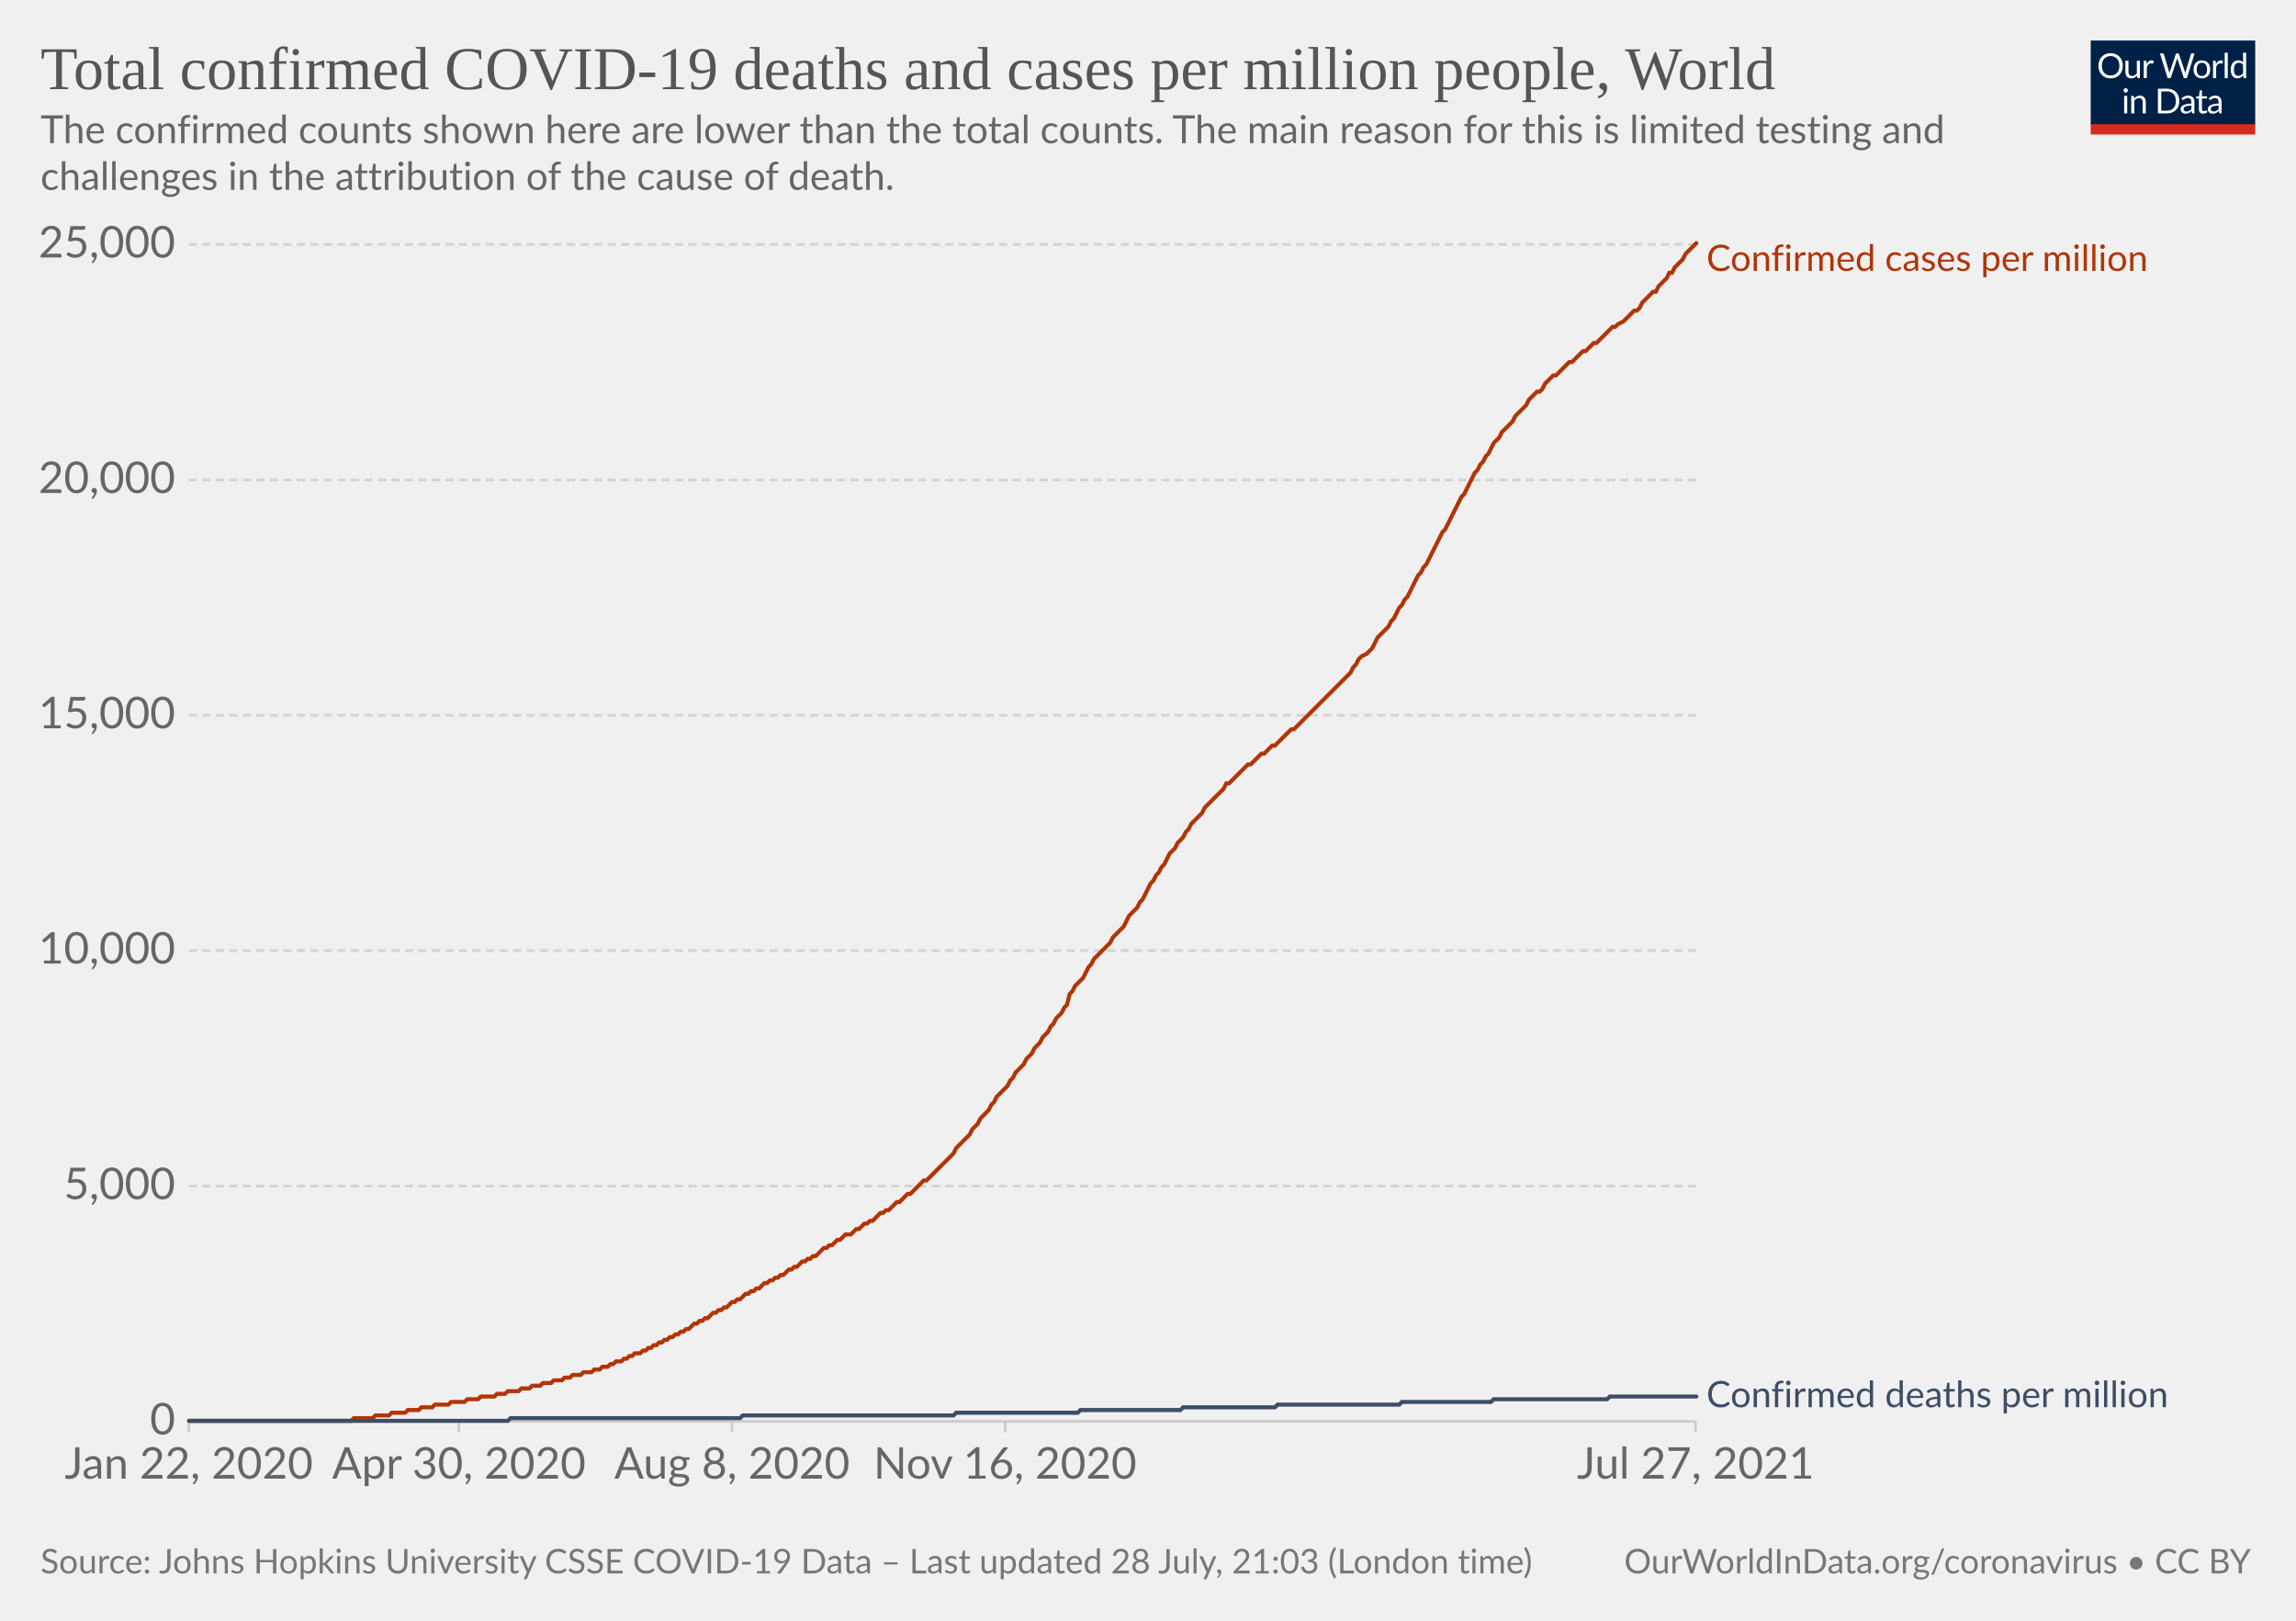
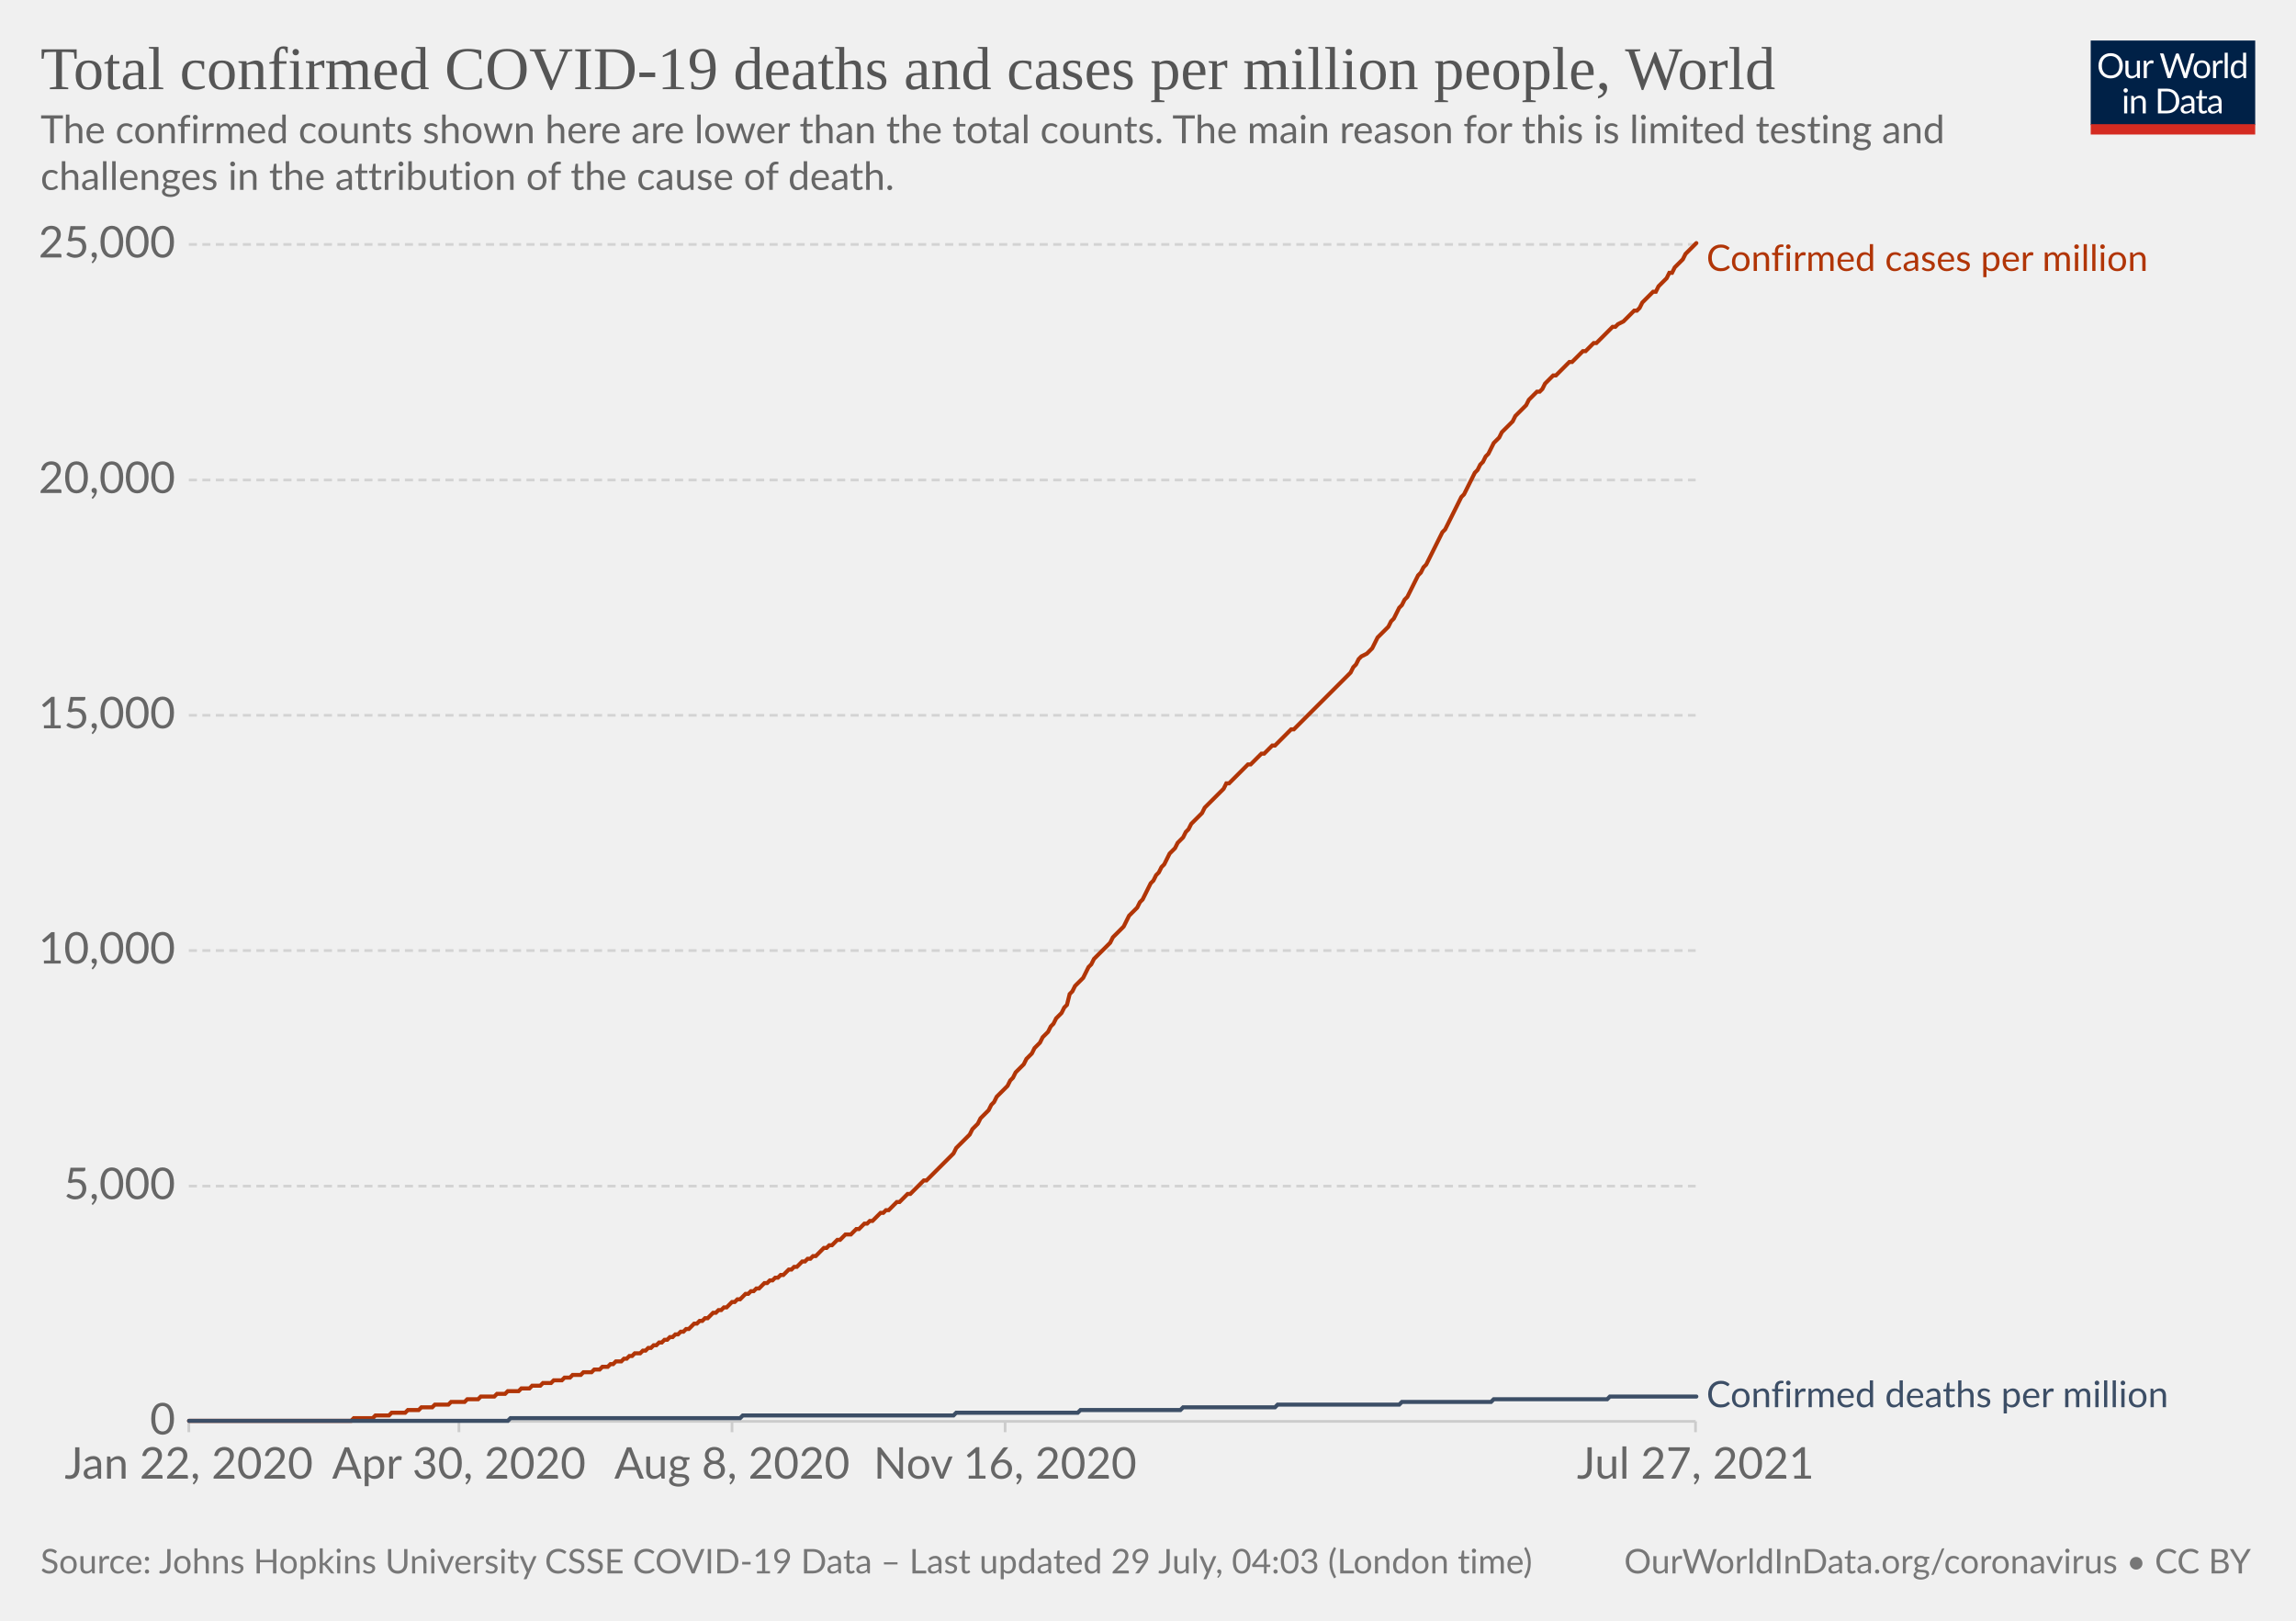
<svg xmlns="http://www.w3.org/2000/svg" version="1.1" style="background-color:#fff;-webkit-font-smoothing:antialiased" width="850" height="600" viewBox="0 0 850 600" font-family="Lato,'Helvetica Neue',Helvetica,Arial,sans-serif" font-size="18" text-rendering="optimizeLegibility">
  <g class="HeaderView">
    <g transform="matrix(.29 0 0 .29 774 15)">
      <svg className="owidLog" width="210" height="120" viewBox="0 0 210 120" fill="none">
        <g clip-path="url(#clip0)">
          <path d="M0 0h210v107.89H0V0z" fill="#002147" />
          <path d="M40.98 32.25c0 2.36-.38 4.53-1.12 6.51a14.26 14.26 0 01-8.1 8.4c-1.9.78-4.02 1.17-6.34 1.17a16.6 16.6 0 01-6.33-1.17 14.31 14.31 0 01-8.08-8.4 18.29 18.29 0 01-1.12-6.51c0-2.36.38-4.53 1.12-6.5.75-1.97 1.8-3.67 3.17-5.1a14.32 14.32 0 014.9-3.34c1.92-.8 4.03-1.19 6.34-1.19 2.32 0 4.43.4 6.34 1.19 1.92.8 3.56 1.9 4.93 3.34a14.87 14.87 0 013.17 5.1 18.1 18.1 0 011.12 6.5zm-4.38 0c0-1.94-.26-3.68-.8-5.22a10.91 10.91 0 00-2.24-3.89 9.68 9.68 0 00-3.52-2.46 11.95 11.95 0 00-4.62-.86c-1.68 0-3.21.28-4.6.86a9.88 9.88 0 00-3.54 2.46 10.91 10.91 0 00-2.24 3.9c-.53 1.53-.8 3.27-.8 5.2 0 1.94.27 3.68.8 5.22a11.17 11.17 0 002.24 3.9 10.01 10.01 0 003.55 2.44c1.38.56 2.9.83 4.6.83s3.24-.27 4.61-.83a9.8 9.8 0 003.52-2.44 11.17 11.17 0 002.25-3.9c.53-1.54.8-3.28.8-5.21zm26.22-6.54V48H60.5c-.56 0-.9-.27-1.05-.81l-.31-2.4a12.45 12.45 0 01-3.26 2.6c-1.2.64-2.58.96-4.13.96-1.22 0-2.3-.2-3.24-.6a6.52 6.52 0 01-2.33-1.7 7.37 7.37 0 01-1.43-2.67c-.3-1.04-.46-2.2-.46-3.45V25.7h3.91v14.22c0 1.68.38 2.99 1.15 3.91.77.93 1.96 1.39 3.54 1.39 1.16 0 2.24-.27 3.23-.82a10.42 10.42 0 002.8-2.28V25.7h3.91zm8.61 4.47a9.94 9.94 0 012.6-3.56 5.64 5.64 0 013.76-1.3c.47 0 .92.05 1.34.15.44.1.83.27 1.17.49l-.3 2.92c-.09.37-.3.55-.66.55-.2 0-.5-.04-.9-.13a6.21 6.21 0 00-3.24.18 4.23 4.23 0 00-1.47.92c-.42.4-.81.9-1.17 1.5-.33.58-.64 1.26-.92 2.02V48H67.7V25.71h2.25c.42 0 .72.08.88.25.16.16.27.44.33.83l.26 3.39zm61.16-13.7L122.75 48h-3.82l-7.99-24.05a21.95 21.95 0 01-.42-1.58 38.36 38.36 0 01-.44 1.58L102.05 48h-3.83L88.4 16.47h3.54c.38 0 .7.1.95.29.26.2.43.43.5.73l6.52 21.9.28 1.28.29 1.46.3-1.46.38-1.27 7.41-21.91c.1-.25.26-.48.51-.69.27-.22.58-.33.95-.33h1.23c.38 0 .69.1.92.29a1.77 1.77 0 01.53.73l7.4 21.9a28.4 28.4 0 01.68 2.62 29.52 29.52 0 01.52-2.61l6.54-21.91a1.31 1.31 0 01.48-.7c.27-.21.58-.32.95-.32h3.32zm9.35 8.88c1.63 0 3.1.27 4.4.82a9.43 9.43 0 015.46 5.94c.5 1.4.74 2.98.74 4.73 0 1.76-.25 3.34-.74 4.75a9.43 9.43 0 01-5.46 5.92c-1.3.52-2.77.79-4.4.79-1.64 0-3.12-.27-4.44-.8a9.42 9.42 0 01-3.35-2.3c-.92-1-1.63-2.2-2.13-3.61-.49-1.41-.73-3-.73-4.75s.24-3.33.73-4.73c.5-1.43 1.2-2.64 2.13-3.63a9.4 9.4 0 013.35-2.31c1.32-.55 2.8-.82 4.44-.82zm0 19.89c2.2 0 3.84-.73 4.93-2.2 1.08-1.48 1.63-3.54 1.63-6.18 0-2.66-.55-4.72-1.63-6.2-1.09-1.49-2.73-2.23-4.93-2.23-1.12 0-2.09.2-2.93.57a5.71 5.71 0 00-2.06 1.65 7.5 7.5 0 00-1.24 2.67c-.26 1.04-.4 2.22-.4 3.54 0 2.64.55 4.7 1.64 6.18 1.1 1.47 2.76 2.2 4.99 2.2zm17.97-15.07a9.94 9.94 0 012.6-3.56 5.64 5.64 0 013.76-1.3c.47 0 .91.05 1.34.15.44.1.83.27 1.16.49l-.28 2.92c-.09.37-.31.55-.66.55-.2 0-.5-.04-.9-.13a6.2 6.2 0 00-3.24.18 4.23 4.23 0 00-1.47.92c-.43.4-.82.9-1.17 1.5a13.1 13.1 0 00-.92 2.02V48h-3.94V25.71h2.24c.43 0 .72.08.88.25.17.16.28.44.33.83l.27 3.39zm15.04-14.59V48h-3.92V15.6h3.92zm19.55 15.43a6.22 6.22 0 00-2.38-2.05 6.7 6.7 0 00-2.86-.6c-2.07 0-3.66.75-4.77 2.23-1.12 1.48-1.68 3.6-1.68 6.33 0 1.46.13 2.7.38 3.74a7.29 7.29 0 001.1 2.56 4.35 4.35 0 001.78 1.45c.7.3 1.5.46 2.4.46 1.29 0 2.41-.3 3.36-.88a9.6 9.6 0 002.67-2.49V31.02zm3.91-15.43V48h-2.33c-.56 0-.9-.27-1.06-.81l-.35-2.71a12.13 12.13 0 01-3.25 2.77 8.28 8.28 0 01-4.23 1.06 7.31 7.31 0 01-6.14-2.9c-.73-.96-1.3-2.15-1.69-3.57a18.35 18.35 0 01.07-9.48 11.29 11.29 0 011.89-3.7 8.7 8.7 0 017.06-3.34 7.96 7.96 0 016.12 2.62V15.59h3.91zM46.61 70.71V93H42.7V70.71h3.91zm.84-7c0 .39-.08.75-.24 1.09a2.81 2.81 0 01-1.52 1.47 2.67 2.67 0 01-2.16 0 2.9 2.9 0 01-1.45-1.47 2.67 2.67 0 010-2.16c.15-.35.35-.65.6-.9.25-.27.53-.47.85-.62a2.67 2.67 0 012.16 0c.35.15.65.35.9.62.27.25.47.55.62.9.16.34.24.7.24 1.08zm7.97 10.24c.49-.54 1-1.04 1.54-1.48a9.85 9.85 0 013.66-1.84 8.96 8.96 0 015.43.35c.94.4 1.72.97 2.33 1.71a7.36 7.36 0 011.43 2.67c.32 1.04.49 2.19.49 3.45V93h-3.94V78.81c0-1.69-.4-3-1.17-3.92-.76-.93-1.93-1.4-3.5-1.4a6.6 6.6 0 00-3.25.83c-1 .56-1.92 1.31-2.77 2.27V93h-3.94V70.71h2.35c.56 0 .9.28 1.04.82l.3 2.42zm57.7 3.3c0 2.36-.37 4.5-1.11 6.44a14.3 14.3 0 01-3.17 4.98 14.1 14.1 0 01-4.93 3.2c-1.9.76-4.02 1.13-6.33 1.13H85.8V61.47h11.77c2.31 0 4.42.39 6.33 1.15a13.8 13.8 0 018.1 8.18 17.75 17.75 0 011.12 6.45zm-4.37 0c0-1.94-.26-3.67-.8-5.2a10.94 10.94 0 00-2.23-3.87 9.57 9.57 0 00-3.53-2.42 12.23 12.23 0 00-4.61-.83h-7.5v24.62h7.5c1.7 0 3.24-.28 4.61-.84a9.7 9.7 0 003.53-2.4 10.94 10.94 0 002.24-3.87c.53-1.53.8-3.26.8-5.2zm19.8 5.72c-1.8.06-3.34.2-4.62.44-1.26.22-2.3.51-3.1.88-.8.36-1.37.8-1.74 1.3-.35.5-.53 1.05-.53 1.67 0 .58.1 1.1.3 1.52a3 3 0 00.76 1.05c.34.27.73.46 1.17.6a6.13 6.13 0 001.45.17 7.28 7.28 0 003.5-.81 11.95 11.95 0 002.82-2.2v-4.62zm-12.65-9.11a12.73 12.73 0 013.98-2.66c1.43-.59 3-.88 4.73-.88 1.25 0 2.36.2 3.33.61a6.81 6.81 0 013.94 4.38c.33 1.04.5 2.19.5 3.43V93h-1.74a1.8 1.8 0 01-.88-.18c-.2-.13-.36-.38-.48-.74l-.44-2.12-1.72 1.46a9.48 9.48 0 01-3.74 1.7c-.69.15-1.46.23-2.3.23-.87 0-1.69-.12-2.45-.35a5.34 5.34 0 01-3.34-2.93 6.64 6.64 0 01-.49-2.64c0-.88.25-1.72.73-2.53a6.33 6.33 0 012.35-2.17c1.09-.63 2.5-1.15 4.25-1.54 1.75-.41 3.89-.65 6.42-.7v-1.75c0-1.73-.37-3.03-1.12-3.91-.75-.9-1.84-1.34-3.28-1.34-.97 0-1.78.12-2.44.37-.64.23-1.2.5-1.7.81l-1.23.82c-.33.23-.67.35-1 .35-.27 0-.5-.07-.69-.2a2.1 2.1 0 01-.48-.53l-.7-1.25zm27.67 19.5c-1.76 0-3.12-.5-4.07-1.48-.94-.98-1.41-2.4-1.41-4.25V74h-2.68a.9.9 0 01-.6-.2c-.16-.14-.24-.36-.24-.66v-1.56l3.65-.46.9-6.89a.9.9 0 01.29-.52.88.88 0 01.62-.22H142v7.67h6.44V74H142v13.38c0 .94.22 1.63.68 2.09.45.45 1.04.68 1.76.68a3.21 3.21 0 001.85-.53l.55-.35c.16-.12.3-.18.41-.18.2 0 .4.13.55.38l1.15 1.87a7.45 7.45 0 01-2.44 1.5 8.53 8.53 0 01-2.95.52zm19.68-10.4c-1.8.07-3.34.21-4.62.45-1.26.22-2.3.51-3.1.88-.8.36-1.37.8-1.74 1.3-.35.5-.53 1.05-.53 1.67 0 .58.1 1.1.3 1.52a2.9 2.9 0 00.76 1.05c.34.27.73.46 1.17.6a6.13 6.13 0 001.45.17 7.3 7.3 0 003.5-.81 12.04 12.04 0 002.82-2.2v-4.62zm-12.65-9.1a12.72 12.72 0 013.99-2.66c1.42-.59 3-.88 4.72-.88 1.25 0 2.36.2 3.33.61a6.81 6.81 0 013.94 4.38c.33 1.04.5 2.19.5 3.43V93h-1.74a1.8 1.8 0 01-.88-.18c-.2-.13-.36-.38-.48-.74l-.44-2.12-1.72 1.46a9.48 9.48 0 01-3.74 1.7c-.69.15-1.46.23-2.3.23-.87 0-1.69-.12-2.45-.35a5.33 5.33 0 01-3.34-2.93 6.62 6.62 0 01-.49-2.64c0-.88.25-1.72.73-2.53a6.33 6.33 0 012.35-2.17c1.09-.63 2.5-1.15 4.25-1.54a31.2 31.2 0 016.42-.7v-1.75c0-1.73-.37-3.03-1.12-3.91-.75-.9-1.84-1.34-3.28-1.34-.97 0-1.78.12-2.44.37-.64.23-1.2.5-1.7.81l-1.22.82c-.34.23-.68.35-1.02.35-.26 0-.49-.07-.68-.2a1.88 1.88 0 01-.48-.53l-.7-1.25zM40.98 32.25c0 2.36-.38 4.53-1.12 6.51a14.26 14.26 0 01-8.1 8.4c-1.9.78-4.02 1.17-6.34 1.17a16.6 16.6 0 01-6.33-1.17 14.31 14.31 0 01-8.08-8.4 18.29 18.29 0 01-1.12-6.51c0-2.36.38-4.53 1.12-6.5.75-1.97 1.8-3.67 3.17-5.1a14.32 14.32 0 014.9-3.34c1.92-.8 4.03-1.19 6.34-1.19 2.32 0 4.43.4 6.34 1.19 1.92.8 3.56 1.9 4.93 3.34a14.87 14.87 0 013.17 5.1 18.1 18.1 0 011.12 6.5zm-4.38 0c0-1.94-.26-3.68-.8-5.22a10.91 10.91 0 00-2.24-3.89 9.68 9.68 0 00-3.52-2.46 11.95 11.95 0 00-4.62-.86c-1.68 0-3.21.28-4.6.86a9.88 9.88 0 00-3.54 2.46 10.91 10.91 0 00-2.24 3.9c-.53 1.53-.8 3.27-.8 5.2 0 1.94.27 3.68.8 5.22a11.17 11.17 0 002.24 3.9 10.01 10.01 0 003.55 2.44c1.38.56 2.9.83 4.6.83s3.24-.27 4.61-.83a9.8 9.8 0 003.52-2.44 11.17 11.17 0 002.25-3.9c.53-1.54.8-3.28.8-5.21zm26.22-6.54V48H60.5c-.56 0-.9-.27-1.05-.81l-.31-2.4a12.45 12.45 0 01-3.26 2.6c-1.2.64-2.58.96-4.13.96-1.22 0-2.3-.2-3.24-.6a6.52 6.52 0 01-2.33-1.7 7.37 7.37 0 01-1.43-2.67c-.3-1.04-.46-2.2-.46-3.45V25.7h3.91v14.22c0 1.68.38 2.99 1.15 3.91.77.93 1.96 1.39 3.54 1.39 1.16 0 2.24-.27 3.23-.82a10.42 10.42 0 002.8-2.28V25.7h3.91zm8.61 4.47a9.94 9.94 0 012.6-3.56 5.64 5.64 0 013.76-1.3c.47 0 .92.05 1.34.15.44.1.83.27 1.17.49l-.3 2.92c-.09.37-.3.55-.66.55-.2 0-.5-.04-.9-.13a6.21 6.21 0 00-3.24.18 4.23 4.23 0 00-1.47.92c-.42.4-.81.9-1.17 1.5-.33.58-.64 1.26-.92 2.02V48H67.7V25.71h2.25c.42 0 .72.08.88.25.16.16.27.44.33.83l.26 3.39zm61.16-13.7L122.75 48h-3.82l-7.99-24.05a21.95 21.95 0 01-.42-1.58 38.36 38.36 0 01-.44 1.58L102.05 48h-3.83L88.4 16.47h3.54c.38 0 .7.1.95.29.26.2.43.43.5.73l6.52 21.9.28 1.28.29 1.46.3-1.46.38-1.27 7.41-21.91c.1-.25.26-.48.51-.69.27-.22.58-.33.95-.33h1.23c.38 0 .69.1.92.29a1.77 1.77 0 01.53.73l7.4 21.9a28.4 28.4 0 01.68 2.62 29.52 29.52 0 01.52-2.61l6.54-21.91a1.31 1.31 0 01.48-.7c.27-.21.58-.32.95-.32h3.32zm9.35 8.88c1.63 0 3.1.27 4.4.82a9.43 9.43 0 015.46 5.94c.5 1.4.74 2.98.74 4.73 0 1.76-.25 3.34-.74 4.75a9.43 9.43 0 01-5.46 5.92c-1.3.52-2.77.79-4.4.79-1.64 0-3.12-.27-4.44-.8a9.42 9.42 0 01-3.35-2.3c-.92-1-1.63-2.2-2.13-3.61-.49-1.41-.73-3-.73-4.75s.24-3.33.73-4.73c.5-1.43 1.2-2.64 2.13-3.63a9.4 9.4 0 013.35-2.31c1.32-.55 2.8-.82 4.44-.82zm0 19.89c2.2 0 3.84-.73 4.93-2.2 1.08-1.48 1.63-3.54 1.63-6.18 0-2.66-.55-4.72-1.63-6.2-1.09-1.49-2.73-2.23-4.93-2.23-1.12 0-2.09.2-2.93.57a5.71 5.71 0 00-2.06 1.65 7.5 7.5 0 00-1.24 2.67c-.26 1.04-.4 2.22-.4 3.54 0 2.64.55 4.7 1.64 6.18 1.1 1.47 2.76 2.2 4.99 2.2zm17.97-15.07a9.94 9.94 0 012.6-3.56 5.64 5.64 0 013.76-1.3c.47 0 .91.05 1.34.15.44.1.83.27 1.16.49l-.28 2.92c-.09.37-.31.55-.66.55-.2 0-.5-.04-.9-.13a6.2 6.2 0 00-3.24.18 4.23 4.23 0 00-1.47.92c-.43.4-.82.9-1.17 1.5a13.1 13.1 0 00-.92 2.02V48h-3.94V25.71h2.24c.43 0 .72.08.88.25.17.16.28.44.33.83l.27 3.39zm15.04-14.59V48h-3.92V15.6h3.92zm19.55 15.43a6.22 6.22 0 00-2.38-2.05 6.7 6.7 0 00-2.86-.6c-2.07 0-3.66.75-4.77 2.23-1.12 1.48-1.68 3.6-1.68 6.33 0 1.46.13 2.7.38 3.74a7.29 7.29 0 001.1 2.56 4.35 4.35 0 001.78 1.45c.7.3 1.5.46 2.4.46 1.29 0 2.41-.3 3.36-.88a9.6 9.6 0 002.67-2.49V31.02zm3.91-15.43V48h-2.33c-.56 0-.9-.27-1.06-.81l-.35-2.71a12.13 12.13 0 01-3.25 2.77 8.28 8.28 0 01-4.23 1.06 7.31 7.31 0 01-6.14-2.9c-.73-.96-1.3-2.15-1.69-3.57a18.35 18.35 0 01.07-9.48 11.29 11.29 0 011.89-3.7 8.7 8.7 0 017.06-3.34 7.96 7.96 0 016.12 2.62V15.59h3.91zM46.61 70.71V93H42.7V70.71h3.91zm.84-7c0 .39-.08.75-.24 1.09a2.81 2.81 0 01-1.52 1.47 2.67 2.67 0 01-2.16 0 2.9 2.9 0 01-1.45-1.47 2.67 2.67 0 010-2.16c.15-.35.35-.65.6-.9.25-.27.53-.47.85-.62a2.67 2.67 0 012.16 0c.35.15.65.35.9.62.27.25.47.55.62.9.16.34.24.7.24 1.08zm7.97 10.24c.49-.54 1-1.04 1.54-1.48a9.85 9.85 0 013.66-1.84 8.96 8.96 0 015.43.35c.94.4 1.72.97 2.33 1.71a7.36 7.36 0 011.43 2.67c.32 1.04.49 2.19.49 3.45V93h-3.94V78.81c0-1.69-.4-3-1.17-3.92-.76-.93-1.93-1.4-3.5-1.4a6.6 6.6 0 00-3.25.83c-1 .56-1.92 1.31-2.77 2.27V93h-3.94V70.71h2.35c.56 0 .9.28 1.04.82l.3 2.42zm57.7 3.3c0 2.36-.37 4.5-1.11 6.44a14.3 14.3 0 01-3.17 4.98 14.1 14.1 0 01-4.93 3.2c-1.9.76-4.02 1.13-6.33 1.13H85.8V61.47h11.77c2.31 0 4.42.39 6.33 1.15a13.8 13.8 0 018.1 8.18 17.75 17.75 0 011.12 6.45zm-4.37 0c0-1.94-.26-3.67-.8-5.2a10.94 10.94 0 00-2.23-3.87 9.57 9.57 0 00-3.53-2.42 12.23 12.23 0 00-4.61-.83h-7.5v24.62h7.5c1.7 0 3.24-.28 4.61-.84a9.7 9.7 0 003.53-2.4 10.94 10.94 0 002.24-3.87c.53-1.53.8-3.26.8-5.2zm19.8 5.72c-1.8.06-3.34.2-4.62.44-1.26.22-2.3.51-3.1.88-.8.36-1.37.8-1.74 1.3-.35.5-.53 1.05-.53 1.67 0 .58.1 1.1.3 1.52a3 3 0 00.76 1.05c.34.27.73.46 1.17.6a6.13 6.13 0 001.45.17 7.28 7.28 0 003.5-.81 11.95 11.95 0 002.82-2.2v-4.62zm-12.65-9.11a12.73 12.73 0 013.98-2.66c1.43-.59 3-.88 4.73-.88 1.25 0 2.36.2 3.33.61a6.81 6.81 0 013.94 4.38c.33 1.04.5 2.19.5 3.43V93h-1.74a1.8 1.8 0 01-.88-.18c-.2-.13-.36-.38-.48-.74l-.44-2.12-1.72 1.46a9.48 9.48 0 01-3.74 1.7c-.69.15-1.46.23-2.3.23-.87 0-1.69-.12-2.45-.35a5.34 5.34 0 01-3.34-2.93 6.64 6.64 0 01-.49-2.64c0-.88.25-1.72.73-2.53a6.33 6.33 0 012.35-2.17c1.09-.63 2.5-1.15 4.25-1.54 1.75-.41 3.89-.65 6.42-.7v-1.75c0-1.73-.37-3.03-1.12-3.91-.75-.9-1.84-1.34-3.28-1.34-.97 0-1.78.12-2.44.37-.64.23-1.2.5-1.7.81l-1.23.82c-.33.23-.67.35-1 .35-.27 0-.5-.07-.69-.2a2.1 2.1 0 01-.48-.53l-.7-1.25zm27.67 19.5c-1.76 0-3.12-.5-4.07-1.48-.94-.98-1.41-2.4-1.41-4.25V74h-2.68a.9.9 0 01-.6-.2c-.16-.14-.24-.36-.24-.66v-1.56l3.65-.46.9-6.89a.9.9 0 01.29-.52.88.88 0 01.62-.22H142v7.67h6.44V74H142v13.38c0 .94.22 1.63.68 2.09.45.45 1.04.68 1.76.68a3.21 3.21 0 001.85-.53l.55-.35c.16-.12.3-.18.41-.18.2 0 .4.13.55.38l1.15 1.87a7.45 7.45 0 01-2.44 1.5 8.53 8.53 0 01-2.95.52zm19.68-10.4c-1.8.07-3.34.21-4.62.45-1.26.22-2.3.51-3.1.88-.8.36-1.37.8-1.74 1.3-.35.5-.53 1.05-.53 1.67 0 .58.1 1.1.3 1.52a2.9 2.9 0 00.76 1.05c.34.27.73.46 1.17.6a6.13 6.13 0 001.45.17 7.3 7.3 0 003.5-.81 12.04 12.04 0 002.82-2.2v-4.62zm-12.65-9.1a12.72 12.72 0 013.99-2.66c1.42-.59 3-.88 4.72-.88 1.25 0 2.36.2 3.33.61a6.81 6.81 0 013.94 4.38c.33 1.04.5 2.19.5 3.43V93h-1.74a1.8 1.8 0 01-.88-.18c-.2-.13-.36-.38-.48-.74l-.44-2.12-1.72 1.46a9.48 9.48 0 01-3.74 1.7c-.69.15-1.46.23-2.3.23-.87 0-1.69-.12-2.45-.35a5.33 5.33 0 01-3.34-2.93 6.62 6.62 0 01-.49-2.64c0-.88.25-1.72.73-2.53a6.33 6.33 0 012.35-2.17c1.09-.63 2.5-1.15 4.25-1.54a31.2 31.2 0 016.42-.7v-1.75c0-1.73-.37-3.03-1.12-3.91-.75-.9-1.84-1.34-3.28-1.34-.97 0-1.78.12-2.44.37-.64.23-1.2.5-1.7.81l-1.22.82c-.34.23-.68.35-1.02.35-.26 0-.49-.07-.68-.2a1.88 1.88 0 01-.48-.53l-.7-1.25zM40.98 32.25c0 2.36-.38 4.53-1.12 6.51a14.26 14.26 0 01-8.1 8.4c-1.9.78-4.02 1.17-6.34 1.17a16.6 16.6 0 01-6.33-1.17 14.31 14.31 0 01-8.08-8.4 18.29 18.29 0 01-1.12-6.51c0-2.36.38-4.53 1.12-6.5.75-1.97 1.8-3.67 3.17-5.1a14.32 14.32 0 014.9-3.34c1.92-.8 4.03-1.19 6.34-1.19 2.32 0 4.43.4 6.34 1.19 1.92.8 3.56 1.9 4.93 3.34a14.87 14.87 0 013.17 5.1 18.1 18.1 0 011.12 6.5zm-4.38 0c0-1.94-.26-3.68-.8-5.22a10.91 10.91 0 00-2.24-3.89 9.68 9.68 0 00-3.52-2.46 11.95 11.95 0 00-4.62-.86c-1.68 0-3.21.28-4.6.86a9.88 9.88 0 00-3.54 2.46 10.91 10.91 0 00-2.24 3.9c-.53 1.53-.8 3.27-.8 5.2 0 1.94.27 3.68.8 5.22a11.17 11.17 0 002.24 3.9 10.01 10.01 0 003.55 2.44c1.38.56 2.9.83 4.6.83s3.24-.27 4.61-.83a9.8 9.8 0 003.52-2.44 11.17 11.17 0 002.25-3.9c.53-1.54.8-3.28.8-5.21zm26.22-6.54V48H60.5c-.56 0-.9-.27-1.05-.81l-.31-2.4a12.45 12.45 0 01-3.26 2.6c-1.2.64-2.58.96-4.13.96-1.22 0-2.3-.2-3.24-.6a6.52 6.52 0 01-2.33-1.7 7.37 7.37 0 01-1.43-2.67c-.3-1.04-.46-2.2-.46-3.45V25.7h3.91v14.22c0 1.68.38 2.99 1.15 3.91.77.93 1.96 1.39 3.54 1.39 1.16 0 2.24-.27 3.23-.82a10.42 10.42 0 002.8-2.28V25.7h3.91zm8.61 4.47a9.94 9.94 0 012.6-3.56 5.64 5.64 0 013.76-1.3c.47 0 .92.05 1.34.15.44.1.83.27 1.17.49l-.3 2.92c-.09.37-.3.55-.66.55-.2 0-.5-.04-.9-.13a6.21 6.21 0 00-3.24.18 4.23 4.23 0 00-1.47.92c-.42.4-.81.9-1.17 1.5-.33.58-.64 1.26-.92 2.02V48H67.7V25.71h2.25c.42 0 .72.08.88.25.16.16.27.44.33.83l.26 3.39zm61.16-13.7L122.75 48h-3.82l-7.99-24.05a21.95 21.95 0 01-.42-1.58 38.36 38.36 0 01-.44 1.58L102.05 48h-3.83L88.4 16.47h3.54c.38 0 .7.1.95.29.26.2.43.43.5.73l6.52 21.9.28 1.28.29 1.46.3-1.46.38-1.27 7.41-21.91c.1-.25.26-.48.51-.69.27-.22.58-.33.95-.33h1.23c.38 0 .69.1.92.29a1.77 1.77 0 01.53.73l7.4 21.9a28.4 28.4 0 01.68 2.62 29.52 29.52 0 01.52-2.61l6.54-21.91a1.31 1.31 0 01.48-.7c.27-.21.58-.32.95-.32h3.32zm9.35 8.88c1.63 0 3.1.27 4.4.82a9.43 9.43 0 015.46 5.94c.5 1.4.74 2.98.74 4.73 0 1.76-.25 3.34-.74 4.75a9.43 9.43 0 01-5.46 5.92c-1.3.52-2.77.79-4.4.79-1.64 0-3.12-.27-4.44-.8a9.42 9.42 0 01-3.35-2.3c-.92-1-1.63-2.2-2.13-3.61-.49-1.41-.73-3-.73-4.75s.24-3.33.73-4.73c.5-1.43 1.2-2.64 2.13-3.63a9.4 9.4 0 013.35-2.31c1.32-.55 2.8-.82 4.44-.82zm0 19.89c2.2 0 3.84-.73 4.93-2.2 1.08-1.48 1.63-3.54 1.63-6.18 0-2.66-.55-4.72-1.63-6.2-1.09-1.49-2.73-2.23-4.93-2.23-1.12 0-2.09.2-2.93.57a5.71 5.71 0 00-2.06 1.65 7.5 7.5 0 00-1.24 2.67c-.26 1.04-.4 2.22-.4 3.54 0 2.64.55 4.7 1.64 6.18 1.1 1.47 2.76 2.2 4.99 2.2zm17.97-15.07a9.94 9.94 0 012.6-3.56 5.64 5.64 0 013.76-1.3c.47 0 .91.05 1.34.15.44.1.83.27 1.16.49l-.28 2.92c-.09.37-.31.55-.66.55-.2 0-.5-.04-.9-.13a6.2 6.2 0 00-3.24.18 4.23 4.23 0 00-1.47.92c-.43.4-.82.9-1.17 1.5a13.1 13.1 0 00-.92 2.02V48h-3.94V25.71h2.24c.43 0 .72.08.88.25.17.16.28.44.33.83l.27 3.39zm15.04-14.59V48h-3.92V15.6h3.92zm19.55 15.43a6.22 6.22 0 00-2.38-2.05 6.7 6.7 0 00-2.86-.6c-2.07 0-3.66.75-4.77 2.23-1.12 1.48-1.68 3.6-1.68 6.33 0 1.46.13 2.7.38 3.74a7.29 7.29 0 001.1 2.56 4.35 4.35 0 001.78 1.45c.7.3 1.5.46 2.4.46 1.29 0 2.41-.3 3.36-.88a9.6 9.6 0 002.67-2.49V31.02zm3.91-15.43V48h-2.33c-.56 0-.9-.27-1.06-.81l-.35-2.71a12.13 12.13 0 01-3.25 2.77 8.28 8.28 0 01-4.23 1.06 7.31 7.31 0 01-6.14-2.9c-.73-.96-1.3-2.15-1.69-3.57a18.35 18.35 0 01.07-9.48 11.29 11.29 0 011.89-3.7 8.7 8.7 0 017.06-3.34 7.96 7.96 0 016.12 2.62V15.59h3.91zM46.61 70.71V93H42.7V70.71h3.91zm.84-7c0 .39-.08.75-.24 1.09a2.81 2.81 0 01-1.52 1.47 2.67 2.67 0 01-2.16 0 2.9 2.9 0 01-1.45-1.47 2.67 2.67 0 010-2.16c.15-.35.35-.65.6-.9.25-.27.53-.47.85-.62a2.67 2.67 0 012.16 0c.35.15.65.35.9.62.27.25.47.55.62.9.16.34.24.7.24 1.08zm7.97 10.24c.49-.54 1-1.04 1.54-1.48a9.85 9.85 0 013.66-1.84 8.96 8.96 0 015.43.35c.94.4 1.72.97 2.33 1.71a7.36 7.36 0 011.43 2.67c.32 1.04.49 2.19.49 3.45V93h-3.94V78.81c0-1.69-.4-3-1.17-3.92-.76-.93-1.93-1.4-3.5-1.4a6.6 6.6 0 00-3.25.83c-1 .56-1.92 1.31-2.77 2.27V93h-3.94V70.71h2.35c.56 0 .9.28 1.04.82l.3 2.42zm57.7 3.3c0 2.36-.37 4.5-1.11 6.44a14.3 14.3 0 01-3.17 4.98 14.1 14.1 0 01-4.93 3.2c-1.9.76-4.02 1.13-6.33 1.13H85.8V61.47h11.77c2.31 0 4.42.39 6.33 1.15a13.8 13.8 0 018.1 8.18 17.75 17.75 0 011.12 6.45zm-4.37 0c0-1.94-.26-3.67-.8-5.2a10.94 10.94 0 00-2.23-3.87 9.57 9.57 0 00-3.53-2.42 12.23 12.23 0 00-4.61-.83h-7.5v24.62h7.5c1.7 0 3.24-.28 4.61-.84a9.7 9.7 0 003.53-2.4 10.94 10.94 0 002.24-3.87c.53-1.53.8-3.26.8-5.2zm19.8 5.72c-1.8.06-3.34.2-4.62.44-1.26.22-2.3.51-3.1.88-.8.36-1.37.8-1.74 1.3-.35.5-.53 1.05-.53 1.67 0 .58.1 1.1.3 1.52a3 3 0 00.76 1.05c.34.27.73.46 1.17.6a6.13 6.13 0 001.45.17 7.28 7.28 0 003.5-.81 11.95 11.95 0 002.82-2.2v-4.62zm-12.65-9.11a12.73 12.73 0 013.98-2.66c1.43-.59 3-.88 4.73-.88 1.25 0 2.36.2 3.33.61a6.81 6.81 0 013.94 4.38c.33 1.04.5 2.19.5 3.43V93h-1.74a1.8 1.8 0 01-.88-.18c-.2-.13-.36-.38-.48-.74l-.44-2.12-1.72 1.46a9.48 9.48 0 01-3.74 1.7c-.69.15-1.46.23-2.3.23-.87 0-1.69-.12-2.45-.35a5.34 5.34 0 01-3.34-2.93 6.64 6.64 0 01-.49-2.64c0-.88.25-1.72.73-2.53a6.33 6.33 0 012.35-2.17c1.09-.63 2.5-1.15 4.25-1.54 1.75-.41 3.89-.65 6.42-.7v-1.75c0-1.73-.37-3.03-1.12-3.91-.75-.9-1.84-1.34-3.28-1.34-.97 0-1.78.12-2.44.37-.64.23-1.2.5-1.7.81l-1.23.82c-.33.23-.67.35-1 .35-.27 0-.5-.07-.69-.2a2.1 2.1 0 01-.48-.53l-.7-1.25zm27.67 19.5c-1.76 0-3.12-.5-4.07-1.48-.94-.98-1.41-2.4-1.41-4.25V74h-2.68a.9.9 0 01-.6-.2c-.16-.14-.24-.36-.24-.66v-1.56l3.65-.46.9-6.89a.9.9 0 01.29-.52.88.88 0 01.62-.22H142v7.67h6.44V74H142v13.38c0 .94.22 1.63.68 2.09.45.45 1.04.68 1.76.68a3.21 3.21 0 001.85-.53l.55-.35c.16-.12.3-.18.41-.18.2 0 .4.13.55.38l1.15 1.87a7.45 7.45 0 01-2.44 1.5 8.53 8.53 0 01-2.95.52zm19.68-10.4c-1.8.07-3.34.21-4.62.45-1.26.22-2.3.51-3.1.88-.8.36-1.37.8-1.74 1.3-.35.5-.53 1.05-.53 1.67 0 .58.1 1.1.3 1.52a2.9 2.9 0 00.76 1.05c.34.27.73.46 1.17.6a6.13 6.13 0 001.45.17 7.3 7.3 0 003.5-.81 12.04 12.04 0 002.82-2.2v-4.62zm-12.65-9.1a12.72 12.72 0 013.99-2.66c1.42-.59 3-.88 4.72-.88 1.25 0 2.36.2 3.33.61a6.81 6.81 0 013.94 4.38c.33 1.04.5 2.19.5 3.43V93h-1.74a1.8 1.8 0 01-.88-.18c-.2-.13-.36-.38-.48-.74l-.44-2.12-1.72 1.46a9.48 9.48 0 01-3.74 1.7c-.69.15-1.46.23-2.3.23-.87 0-1.69-.12-2.45-.35a5.33 5.33 0 01-3.34-2.93 6.62 6.62 0 01-.49-2.64c0-.88.25-1.72.73-2.53a6.33 6.33 0 012.35-2.17c1.09-.63 2.5-1.15 4.25-1.54a31.2 31.2 0 016.42-.7v-1.75c0-1.73-.37-3.03-1.12-3.91-.75-.9-1.84-1.34-3.28-1.34-.97 0-1.78.12-2.44.37-.64.23-1.2.5-1.7.81l-1.22.82c-.34.23-.68.35-1.02.35-.26 0-.49-.07-.68-.2a1.88 1.88 0 01-.48-.53l-.7-1.25z" fill="#fff" />
          <path fill="#D42B21" d="M0 106.79h210V120H0z" />
        </g>
        <defs>
          <clipPath id="clip0">
            <path fill="#fff" d="M0 0h210v120H0z" />
          </clipPath>
        </defs>
      </svg>
    </g>
    <a href="https://ourworldindata.org/grapher/total-covid-cases-deaths-per-million?country=~OWID_WRL" target="_blank" rel="noopener" font-family="&quot;Playfair Display&quot;,Georgia,&quot;Times New Roman&quot;,serif">
      <text font-size="22.5" x="15" y="33" fill="#555">
        <tspan x="15" y="33">Total confirmed COVID-19 deaths and cases per million people, World</tspan>
      </text>
    </a>
    <text font-size="14.4" x="15" y="53" fill="#666">
      <tspan x="15" y="53.02">The confirmed counts shown here are lower than the total counts. The main reason for this is limited testing and</tspan>
      <tspan x="15" y="70.3">challenges in the attribution of the cause of death.</tspan>
    </text>
  </g>
  <g class="LineChart">
    <defs>
      <clipPath id="a">
        <path d="M59.9 71.5h830v915.8h-830z" />
      </clipPath>
    </defs>
    <g class="DualAxisView">
      <g class="HorizontalAxis">
        <path stroke="#ccc" d="M69.9 526.2v4M169.9 526.2v4M271 526.2v4M372.1 526.2v4M627.7 526.2v4" />
        <text x="69.9" y="547.4" fill="#666" text-anchor="middle" font-size="16.2">Jan 22, 2020</text>
        <text x="169.9" y="547.4" fill="#666" text-anchor="middle" font-size="16.2">Apr 30, 2020</text>
        <text x="271" y="547.4" fill="#666" text-anchor="middle" font-size="16.2">Aug 8, 2020</text>
        <text x="372.1" y="547.4" fill="#666" text-anchor="middle" font-size="16.2">Nov 16, 2020</text>
        <text x="627.7" y="547.4" fill="#666" text-anchor="middle" font-size="16.2">Jul 27, 2021</text>
      </g>
      <g class="VerticalAxis" fill="#666" dominant-baseline="middle" text-anchor="end" font-size="16.2">
        <text x="64.9" y="526.2">0</text>
        <text x="64.9" y="439.1">5,000</text>
        <text x="64.9" y="351.9">10,000</text>
        <text x="64.9" y="264.8">15,000</text>
        <text x="64.9" y="177.7">20,000</text>
        <text x="64.9" y="90.5">25,000</text>
      </g>
      <g class="AxisGridLines horizontalLines">
        <path stroke="#ccc" d="M69.9 526.2h557.84" />
        <path stroke="#d3d3d3" stroke-dasharray="3,2" d="M69.9 439.1h557.84M69.9 351.9h557.84M69.9 264.8h557.84M69.9 177.7h557.84M69.9 90.5h557.84" />
      </g>
    </g>
    <g clip-path="url(#a)">
      <g class="LineLabels" cursor="default">
        <g class="legendMark">
          <text font-size="13.5" x="631.7" y="100.3" fill="#B13507">
            <tspan x="631.74" y="100.3">Confirmed cases per million</tspan>
          </text>
        </g>
        <g class="legendMark">
          <text font-size="13.5" x="631.7" y="520.9" fill="#3C4E66">
            <tspan x="631.74" y="520.95">Confirmed deaths per million</tspan>
          </text>
        </g>
      </g>
      <g class="Lines">
        <g>
          <path stroke-linecap="round" stroke="#ddd" d="M70 526h60l1-1h7l1-1h5l1-1h5l1-1h4l1-1h4l1-1h5l1-1h5l1-1h4l1-1h5l1-1h3l1-1h4l1-1h3l1-1h3l1-1h3l1-1h3l1-1h2l1-1h3l1-1h3l1-1h2l1-1h2l1-1h1l1-1h2l1-1h1l1-1h1l1-1h2l1-1h1l1-1h1l1-1h1l1-1h1l1-1h1l1-1h1l1-1h1l1-1h1l1-1h1l1-1 1-1h1l1-1h1l1-1h1l1-1 1-1h1l1-1h1l1-1h1l1-1 1-1h1l1-1h1l1-1 1-1h1l1-1h1l1-1h1l1-1 1-1h1l1-1h1l1-1h1l1-1h1l1-1 1-1h1l1-1h1l1-1 1-1h1l1-1h1l1-1h1l1-1 1-1 1-1h1l1-1h1l1-1 1-1h1l1-1 1-1h2l1-1 1-1h1l1-1 1-1h1l1-1h1l1-1 1-1 1-1h1l1-1h1l1-1 1-1 1-1h1l1-1 1-1 1-1h1l1-1 1-1 1-1 1-1 1-1h1l1-1 1-1 1-1 1-1 1-1 1-1 1-1 1-1 1-1 1-1 1-2 1-1 1-1 1-1 1-1 1-1 1-2 1-1 1-1 1-2 1-1 1-1 1-1 1-2 1-1 1-2 1-1 1-1 1-1 1-1 1-2 1-1 1-2 1-1 1-1 1-1 1-2 1-1 1-1 1-2 1-1 1-1 1-2 1-1 1-1 1-2 1-1 1-2 1-1 1-1 1-2 1-1 1-4 1-1 1-2 1-1 1-1 1-1 1-2 1-2 1-1 1-2 1-1 1-1 1-1 2-2 1-1 1-2 1-1 1-1 1-1 1-1 1-2 1-2 1-1 1-1 1-1 1-2 1-1 1-2 1-2 1-2 1-1 1-2 1-1 1-2 1-1 1-2 1-2 1-1 1-1 1-2 1-1 1-1 1-2 1-1 1-2 1-1 1-1 1-1 1-1 1-2 1-1 1-1 1-1 1-1 1-1 1-1 1-1 1-2h1l1-1 1-1 1-1 1-1 1-1 1-1 1-1h1l1-1 1-1 1-1 1-1h1l1-1 1-1 1-1h1l1-1 1-1 1-1 1-1 1-1 1-1h1l1-1 1-1 1-1 1-1 1-1 1-1 1-1 1-1 1-1 1-1 1-1 1-1 1-1 1-1 1-1 1-1 1-1 1-1 1-1 1-1 1-1 1-2 1-1 1-2 1-1 2-1 1-1 1-1 1-2 1-2 1-1 1-1 1-1 1-1 1-2 1-1 1-2 1-2 1-1 1-2 1-1 1-2 1-2 1-2 1-2 1-1 1-2 1-1 1-2 1-2 1-2 1-2 1-2 1-2 1-1 1-2 1-2 1-2 1-2 1-2 1-2 1-1 1-2 1-2 1-2 1-2 1-1 1-2 1-1 1-2 1-1 1-2 1-2 1-1 1-1 1-2 1-1 1-1 1-1 1-1 1-2 1-1 1-1 1-1 1-1 1-2 1-1 1-1 1-1h1l1-1 1-2 1-1 1-1 1-1h1l1-1 1-1 1-1 1-1 1-1h1l1-1 1-1 1-1 1-1h1l1-1 1-1 1-1h1l1-1 1-1 1-1 1-1 1-1 1-1h1l1-1 2-1 1-1 1-1 1-1 1-1h1l1-1 1-2 1-1 1-1 1-1 1-1h1l1-2 1-1 1-1 1-1 1-2h1l1-2 1-1 1-1 1-1 1-2 1-1 1-1 1-1 1-1" fill="none" stroke-width="1" />
        </g>
        <g>
          <path stroke-linecap="round" stroke="#ddd" d="M70 526h118l1-1h85l1-1h78l1-1h45l1-1h37l1-1h34l1-1h45l1-1h33l1-1h42l1-1h32" fill="none" stroke-width="1" />
        </g>
        <g>
          <path stroke="#B13507" stroke-linecap="round" d="M70 526h60l1-1h7l1-1h5l1-1h5l1-1h4l1-1h4l1-1h5l1-1h5l1-1h4l1-1h5l1-1h3l1-1h4l1-1h3l1-1h3l1-1h3l1-1h3l1-1h2l1-1h3l1-1h3l1-1h2l1-1h2l1-1h1l1-1h2l1-1h1l1-1h1l1-1h2l1-1h1l1-1h1l1-1h1l1-1h1l1-1h1l1-1h1l1-1h1l1-1h1l1-1h1l1-1 1-1h1l1-1h1l1-1h1l1-1 1-1h1l1-1h1l1-1h1l1-1 1-1h1l1-1h1l1-1 1-1h1l1-1h1l1-1h1l1-1 1-1h1l1-1h1l1-1h1l1-1h1l1-1 1-1h1l1-1h1l1-1 1-1h1l1-1h1l1-1h1l1-1 1-1 1-1h1l1-1h1l1-1 1-1h1l1-1 1-1h2l1-1 1-1h1l1-1 1-1h1l1-1h1l1-1 1-1 1-1h1l1-1h1l1-1 1-1 1-1h1l1-1 1-1 1-1h1l1-1 1-1 1-1 1-1 1-1h1l1-1 1-1 1-1 1-1 1-1 1-1 1-1 1-1 1-1 1-1 1-2 1-1 1-1 1-1 1-1 1-1 1-2 1-1 1-1 1-2 1-1 1-1 1-1 1-2 1-1 1-2 1-1 1-1 1-1 1-1 1-2 1-1 1-2 1-1 1-1 1-1 1-2 1-1 1-1 1-2 1-1 1-1 1-2 1-1 1-1 1-2 1-1 1-2 1-1 1-1 1-2 1-1 1-4 1-1 1-2 1-1 1-1 1-1 1-2 1-2 1-1 1-2 1-1 1-1 1-1 2-2 1-1 1-2 1-1 1-1 1-1 1-1 1-2 1-2 1-1 1-1 1-1 1-2 1-1 1-2 1-2 1-2 1-1 1-2 1-1 1-2 1-1 1-2 1-2 1-1 1-1 1-2 1-1 1-1 1-2 1-1 1-2 1-1 1-1 1-1 1-1 1-2 1-1 1-1 1-1 1-1 1-1 1-1 1-1 1-2h1l1-1 1-1 1-1 1-1 1-1 1-1 1-1h1l1-1 1-1 1-1 1-1h1l1-1 1-1 1-1h1l1-1 1-1 1-1 1-1 1-1 1-1h1l1-1 1-1 1-1 1-1 1-1 1-1 1-1 1-1 1-1 1-1 1-1 1-1 1-1 1-1 1-1 1-1 1-1 1-1 1-1 1-1 1-1 1-2 1-1 1-2 1-1 2-1 1-1 1-1 1-2 1-2 1-1 1-1 1-1 1-1 1-2 1-1 1-2 1-2 1-1 1-2 1-1 1-2 1-2 1-2 1-2 1-1 1-2 1-1 1-2 1-2 1-2 1-2 1-2 1-2 1-1 1-2 1-2 1-2 1-2 1-2 1-2 1-1 1-2 1-2 1-2 1-2 1-1 1-2 1-1 1-2 1-1 1-2 1-2 1-1 1-1 1-2 1-1 1-1 1-1 1-1 1-2 1-1 1-1 1-1 1-1 1-2 1-1 1-1 1-1h1l1-1 1-2 1-1 1-1 1-1h1l1-1 1-1 1-1 1-1 1-1h1l1-1 1-1 1-1 1-1h1l1-1 1-1 1-1h1l1-1 1-1 1-1 1-1 1-1 1-1h1l1-1 2-1 1-1 1-1 1-1 1-1h1l1-1 1-2 1-1 1-1 1-1 1-1h1l1-2 1-1 1-1 1-1 1-2h1l1-2 1-1 1-1 1-1 1-2 1-1 1-1 1-1 1-1" fill="none" stroke-width="1.5" />
        </g>
        <g>
          <path stroke="#3C4E66" stroke-linecap="round" d="M70 526h118l1-1h85l1-1h78l1-1h45l1-1h37l1-1h34l1-1h45l1-1h33l1-1h42l1-1h32" fill="none" stroke-width="1.5" />
        </g>
      </g>
    </g>
  </g>
  <g class="SourcesFooter" fill="#777">
    <g fill="#777">
      <text font-size="12.6" x="15" y="582.5">
-         <tspan x="15" y="582.48">Source: Johns Hopkins University CSSE COVID-19 Data – Last updated 28 July, 21:03 (London time)</tspan>
+         <tspan x="15" y="582.48">Source: Johns Hopkins University CSSE COVID-19 Data – Last updated 29 July, 04:03 (London time)</tspan>
      </text>
    </g>
    <text font-size="12.6" x="601.3" y="582.5">
      <tspan x="601.27" y="582.48">
        <a target="_blank" href="https://ourworldindata.org/coronavirus" fill="#777">OurWorldInData.org/coronavirus</a> • <a class="cclogo" href="http://creativecommons.org/licenses/by/4.0/deed.en_US" target="_blank" fill="#777">CC BY</a>
      </tspan>
    </text>
  </g>
</svg>
